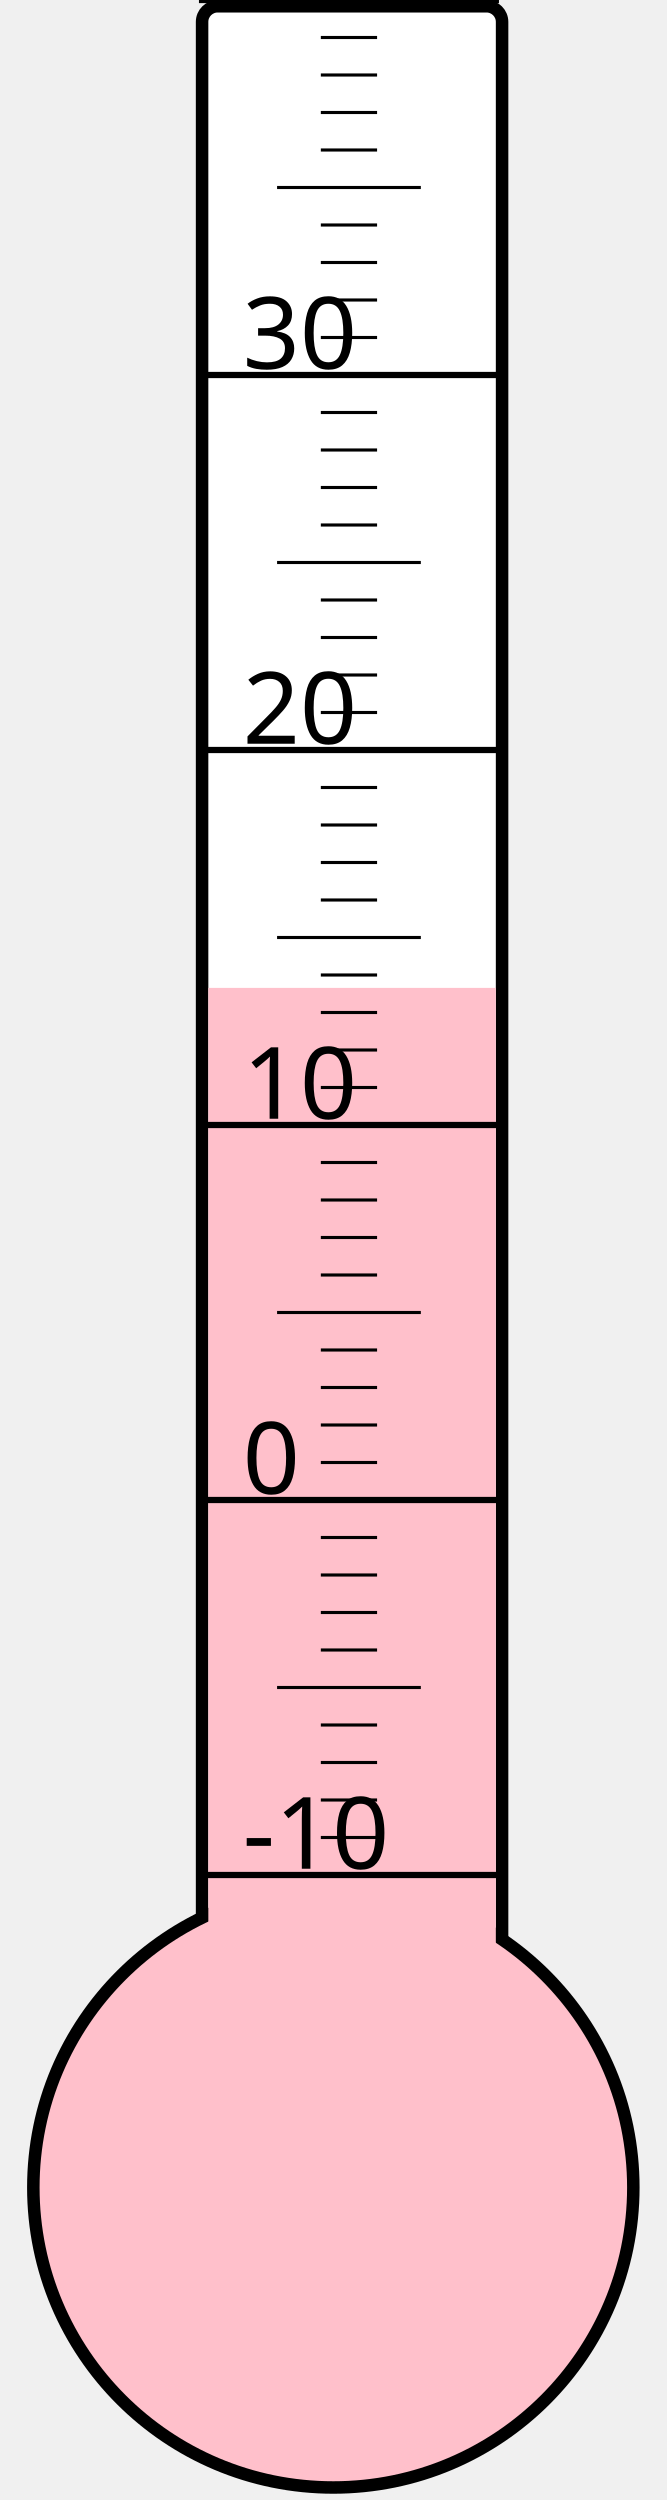
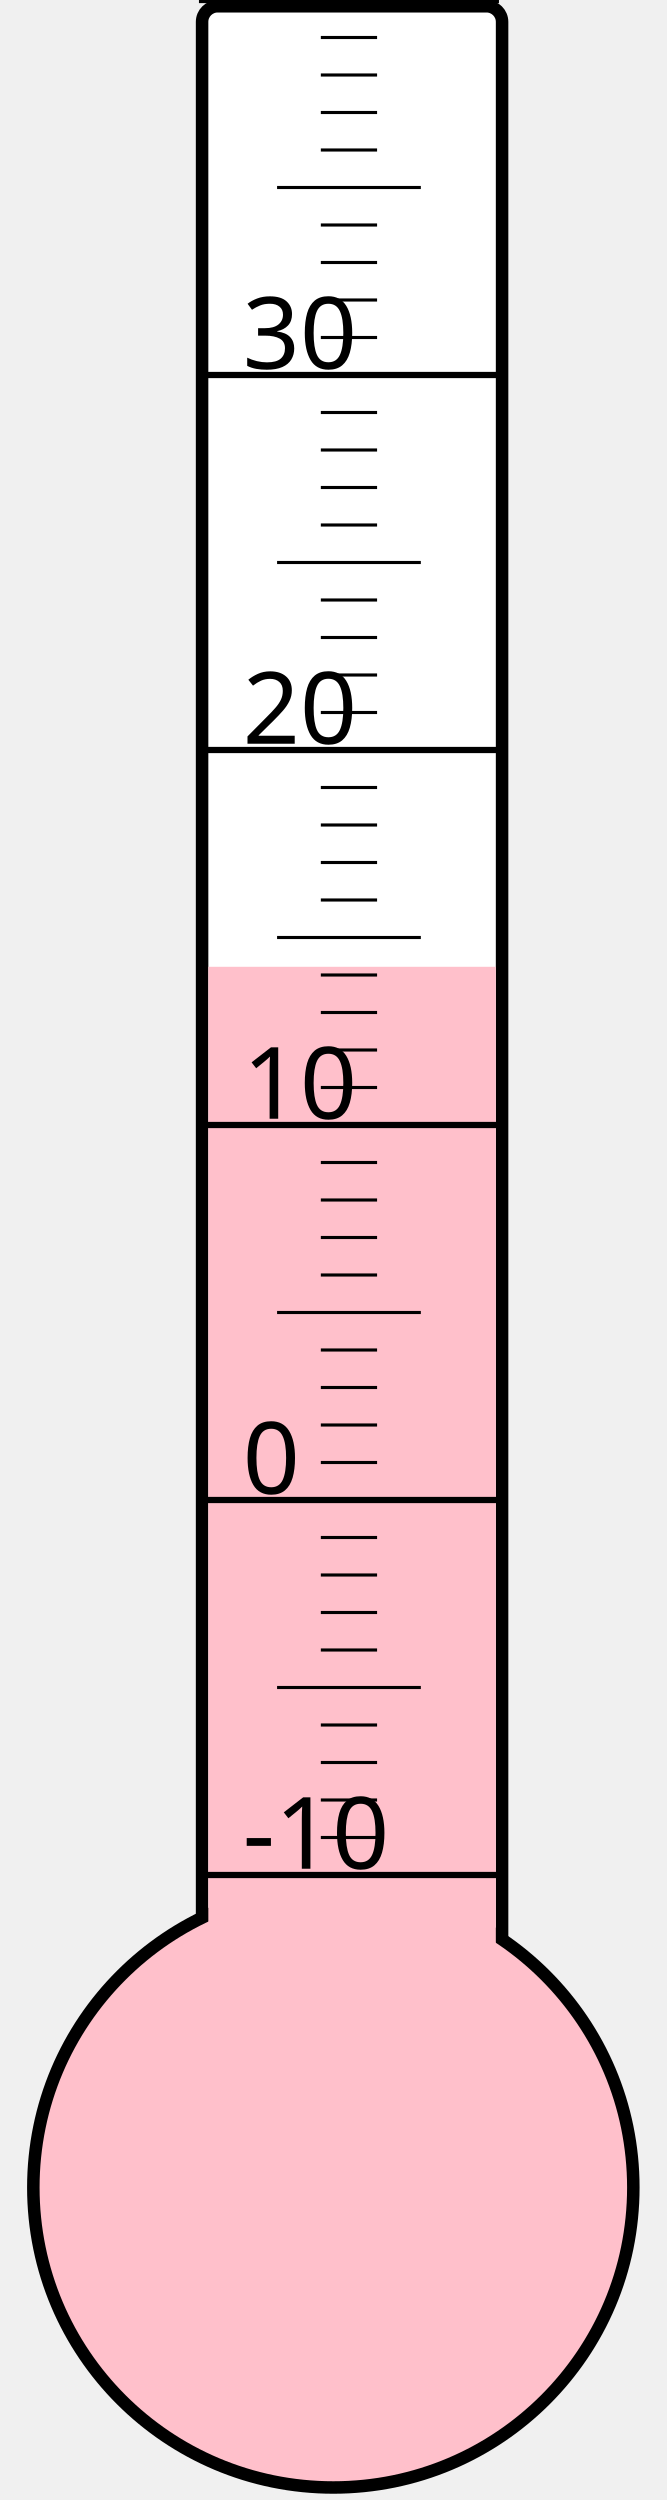
<svg xmlns="http://www.w3.org/2000/svg" width="40px" height="150px" viewBox="0 0 200 800">
  <rect width="200" height="800" x="0" y="0" style="fill: #ffffeb; fill-opacity: 0;" />
  <rect width="96" height="680" x="58" y="2" rx="5" ry="5" style="fill: white; fill-opacity: 1; stroke: black; stroke-width: 4;" />
  <circle cx="100" cy="700" r="96" style="fill: pink; stroke: black; stroke-width: 4;" />
-   <rect width="92" height="383.875" x="60" y="316.125" style="fill: pink; fill-opacity: 1; stroke-width: 0;" />
+   <rect width="92" height="390.625" x="60" y="309.375" style="fill: pink; fill-opacity: 1; stroke-width: 0;" />
  <text x="71" y="598" style="font-family: sans-serif; font-size: 24pt;">-10</text>
  <text x="71" y="478" style="font-family: sans-serif; font-size: 24pt;">0</text>
  <text x="71" y="358" style="font-family: sans-serif; font-size: 24pt;">10</text>
  <text x="71" y="238" style="font-family: sans-serif; font-size: 24pt;">20</text>
  <text x="71" y="118" style="font-family: sans-serif; font-size: 24pt;">30</text>
  <g style="stroke: black;">
    <line x1="57" y1="600" x2="153" y2="600" style="stroke-width: 2;" />
    <line x1="96" y1="588" x2="114" y2="588" style="stroke-width: 1;" />
    <line x1="96" y1="576" x2="114" y2="576" style="stroke-width: 1;" />
    <line x1="96" y1="564" x2="114" y2="564" style="stroke-width: 1;" />
    <line x1="96" y1="552" x2="114" y2="552" style="stroke-width: 1;" />
    <line x1="82" y1="540" x2="128" y2="540" style="stroke-width: 1;" />
    <line x1="96" y1="528" x2="114" y2="528" style="stroke-width: 1;" />
    <line x1="96" y1="516" x2="114" y2="516" style="stroke-width: 1;" />
    <line x1="96" y1="504" x2="114" y2="504" style="stroke-width: 1;" />
    <line x1="96" y1="492" x2="114" y2="492" style="stroke-width: 1;" />
    <line x1="57" y1="480" x2="153" y2="480" style="stroke-width: 2;" />
    <line x1="96" y1="468" x2="114" y2="468" style="stroke-width: 1;" />
    <line x1="96" y1="456" x2="114" y2="456" style="stroke-width: 1;" />
    <line x1="96" y1="444" x2="114" y2="444" style="stroke-width: 1;" />
    <line x1="96" y1="432" x2="114" y2="432" style="stroke-width: 1;" />
    <line x1="82" y1="420" x2="128" y2="420" style="stroke-width: 1;" />
    <line x1="96" y1="408" x2="114" y2="408" style="stroke-width: 1;" />
    <line x1="96" y1="396" x2="114" y2="396" style="stroke-width: 1;" />
    <line x1="96" y1="384" x2="114" y2="384" style="stroke-width: 1;" />
    <line x1="96" y1="372" x2="114" y2="372" style="stroke-width: 1;" />
    <line x1="57" y1="360" x2="153" y2="360" style="stroke-width: 2;" />
    <line x1="96" y1="348" x2="114" y2="348" style="stroke-width: 1;" />
    <line x1="96" y1="336" x2="114" y2="336" style="stroke-width: 1;" />
    <line x1="96" y1="324" x2="114" y2="324" style="stroke-width: 1;" />
    <line x1="96" y1="312" x2="114" y2="312" style="stroke-width: 1;" />
    <line x1="82" y1="300" x2="128" y2="300" style="stroke-width: 1;" />
    <line x1="96" y1="288" x2="114" y2="288" style="stroke-width: 1;" />
    <line x1="96" y1="276" x2="114" y2="276" style="stroke-width: 1;" />
    <line x1="96" y1="264" x2="114" y2="264" style="stroke-width: 1;" />
    <line x1="96" y1="252" x2="114" y2="252" style="stroke-width: 1;" />
    <line x1="57" y1="240" x2="153" y2="240" style="stroke-width: 2;" />
    <line x1="96" y1="228" x2="114" y2="228" style="stroke-width: 1;" />
    <line x1="96" y1="216" x2="114" y2="216" style="stroke-width: 1;" />
    <line x1="96" y1="204" x2="114" y2="204" style="stroke-width: 1;" />
    <line x1="96" y1="192" x2="114" y2="192" style="stroke-width: 1;" />
    <line x1="82" y1="180" x2="128" y2="180" style="stroke-width: 1;" />
    <line x1="96" y1="168" x2="114" y2="168" style="stroke-width: 1;" />
    <line x1="96" y1="156" x2="114" y2="156" style="stroke-width: 1;" />
    <line x1="96" y1="144" x2="114" y2="144" style="stroke-width: 1;" />
    <line x1="96" y1="132" x2="114" y2="132" style="stroke-width: 1;" />
    <line x1="57" y1="120" x2="153" y2="120" style="stroke-width: 2;" />
    <line x1="96" y1="108" x2="114" y2="108" style="stroke-width: 1;" />
    <line x1="96" y1="96" x2="114" y2="96" style="stroke-width: 1;" />
    <line x1="96" y1="84" x2="114" y2="84" style="stroke-width: 1;" />
    <line x1="96" y1="72" x2="114" y2="72" style="stroke-width: 1;" />
    <line x1="82" y1="60" x2="128" y2="60" style="stroke-width: 1;" />
    <line x1="96" y1="48" x2="114" y2="48" style="stroke-width: 1;" />
    <line x1="96" y1="36" x2="114" y2="36" style="stroke-width: 1;" />
    <line x1="96" y1="24" x2="114" y2="24" style="stroke-width: 1;" />
    <line x1="96" y1="12" x2="114" y2="12" style="stroke-width: 1;" />
    <line x1="57" y1="0" x2="153" y2="0" style="stroke-width: 2;" />
  </g>
</svg>
